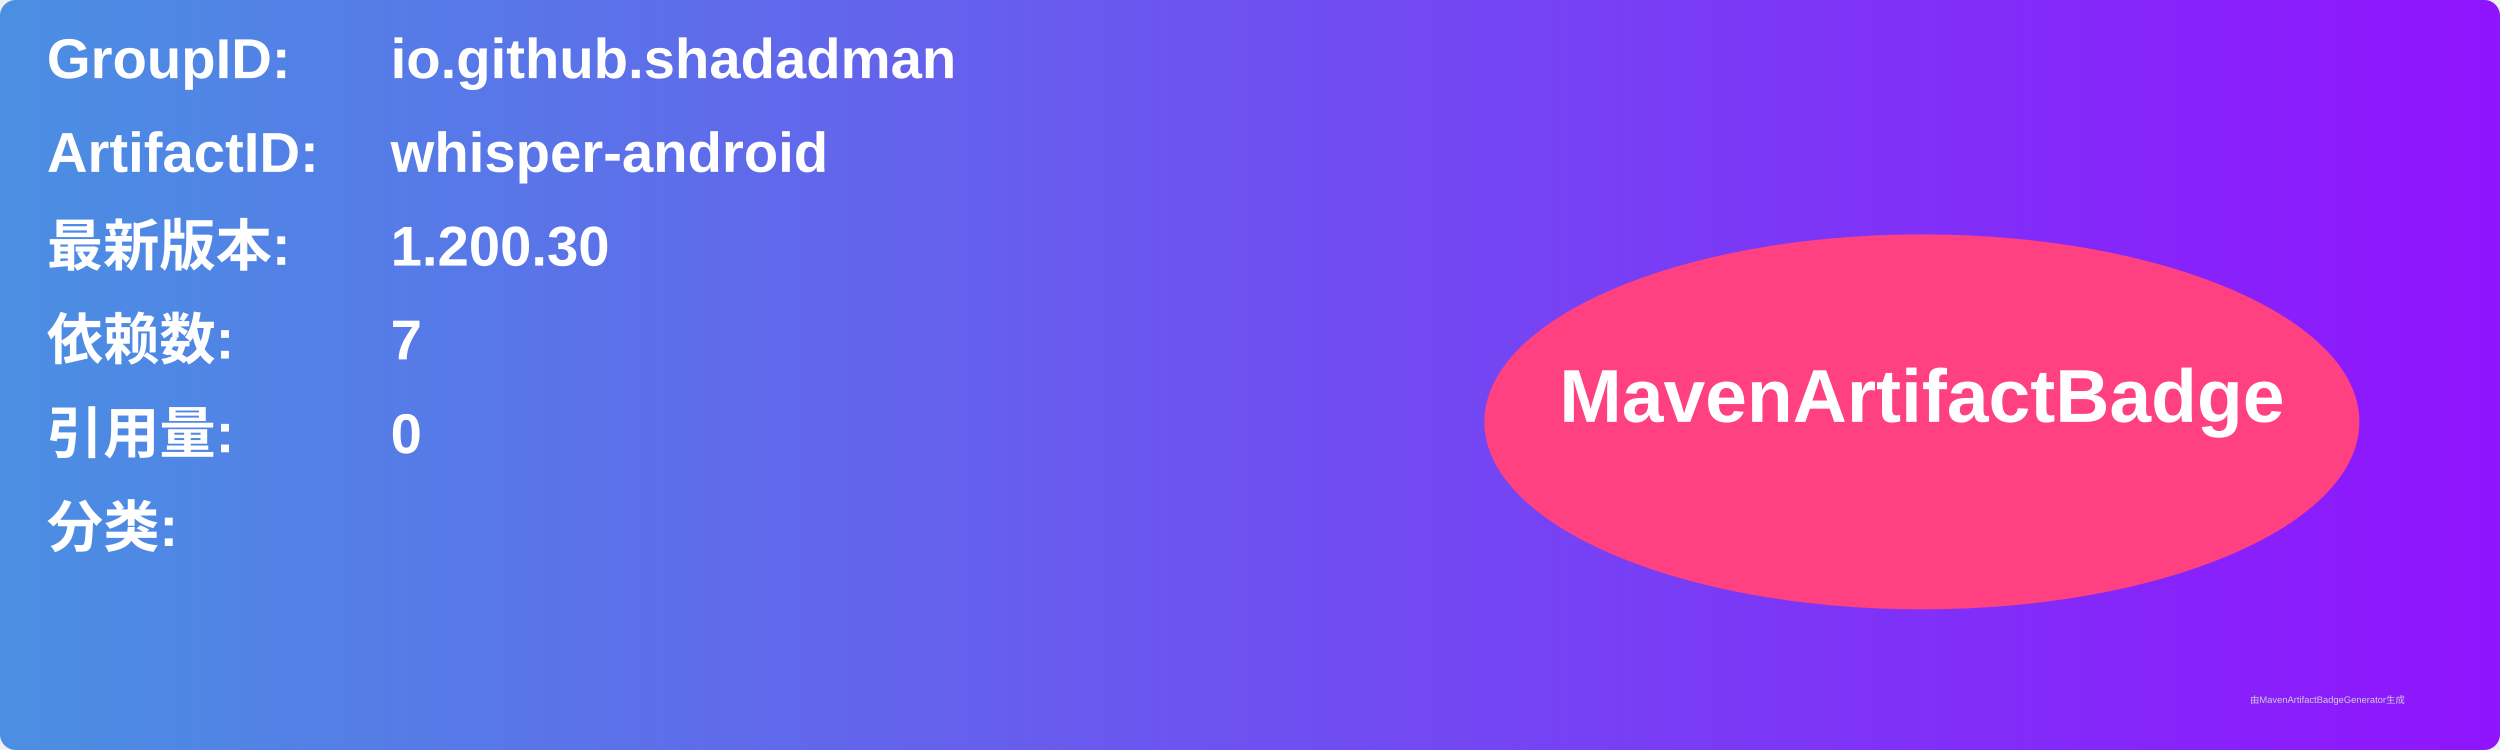
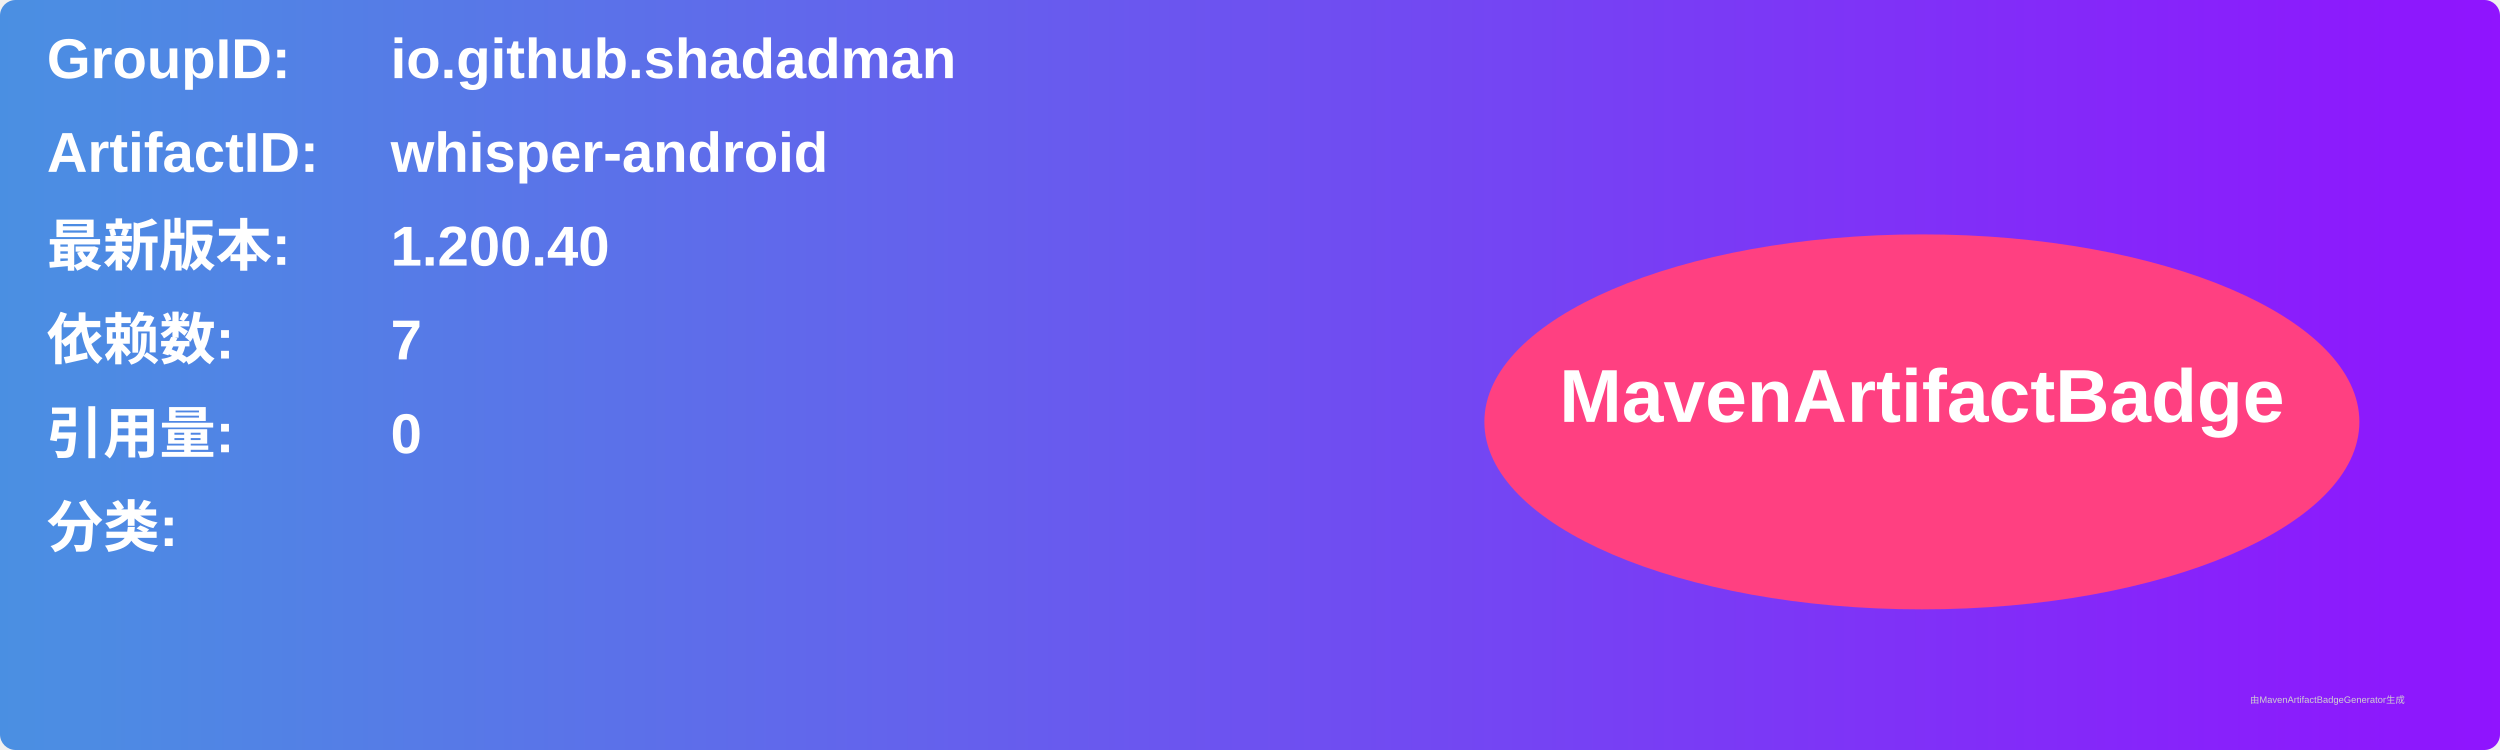
<svg xmlns="http://www.w3.org/2000/svg" width="800" height="240" viewBox="0 0 800 240">
  <linearGradient id="grad" x1="0%" y1="0%" x2="100%" y2="0%">
    <stop offset="0%" stop-color="#4a90e2" />
    <stop offset="100%" stop-color="#9013fe" />
  </linearGradient>
  <rect width="100%" height="100%" rx="5" ry="5" fill="url(#grad)" />
  <g transform="translate(15, 15)">
    <text x="0" y="10" font-family="Arial" font-size="18" fill="white" font-weight="bold" width="260">GroupID:</text>
    <text x="110" y="10" font-family="Arial" font-size="18" fill="white" font-weight="bold" width="460">io.github.shadadman</text>
    <text x="0" y="40" font-family="Arial" font-size="18" fill="white" font-weight="bold" width="260">ArtifactID:</text>
    <text x="110" y="40" font-family="Arial" font-size="18" fill="white" font-weight="bold" width="460">whisper-android</text>
    <text x="0" y="70" font-family="Arial" font-size="18" fill="white" font-weight="bold">最新版本:</text>
    <text x="110" y="70" font-family="Arial" font-size="18" fill="white" font-weight="bold">
-       <tspan font-weight="bold">1.200.30</tspan>
+       <tspan font-weight="bold">1.200.40</tspan>
    </text>
    <text x="0" y="100" font-family="Arial" font-size="18" fill="white" font-weight="bold">依赖数: </text>
    <text x="110" y="100" font-family="Arial" font-size="18" fill="white">
      <tspan font-weight="bold">7</tspan>
    </text>
    <text x="0" y="130" font-family="Arial" font-size="18" fill="white" font-weight="bold">引用量: </text>
    <text x="110" y="130" font-family="Arial" font-size="18" fill="white">
      <tspan font-weight="bold">0</tspan>
    </text>
    <text x="0" y="160" font-family="Arial" font-size="18" fill="white" font-weight="bold">分类:</text>
    <text x="10" y="190" font-family="Arial" font-size="10" fill="white">
      <tspan font-weight="bold" />
    </text>
    <ellipse cx="600" cy="120" rx="140" ry="60" fill="#ff4081" />
    <text x="600" y="120" text-anchor="middle" font-family="Arial" font-size="24" fill="white" font-weight="bold">MavenArtifactBadge</text>
  </g>
  <text x="720" y="225" font-family="Arial" font-size="3" fill="#d0d0d0">由MavenArtifactBadgeGenerator生成</text>
</svg>
